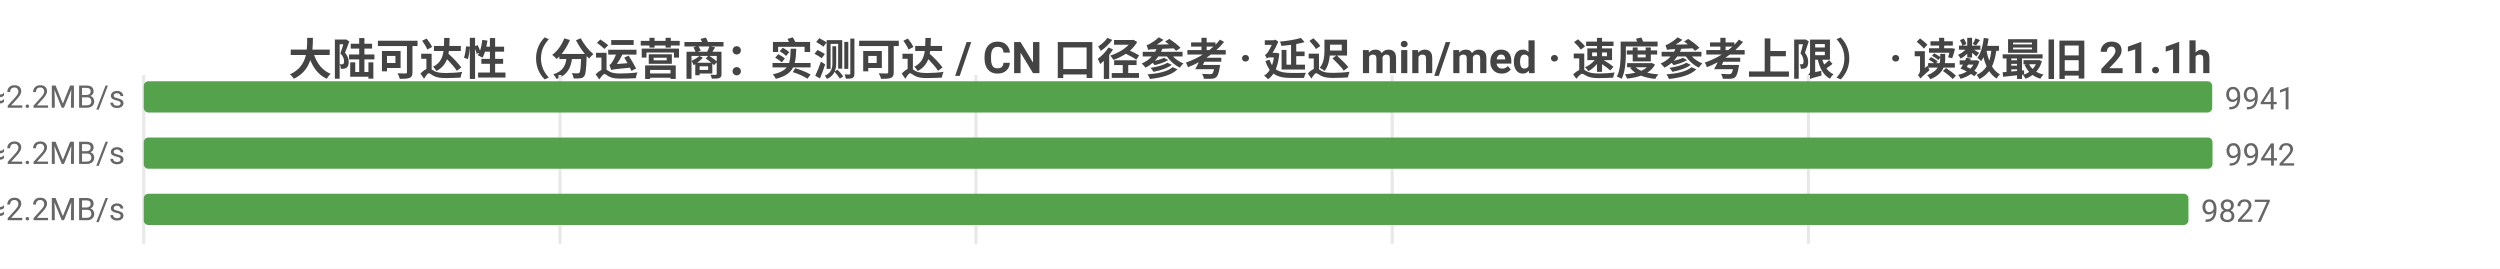
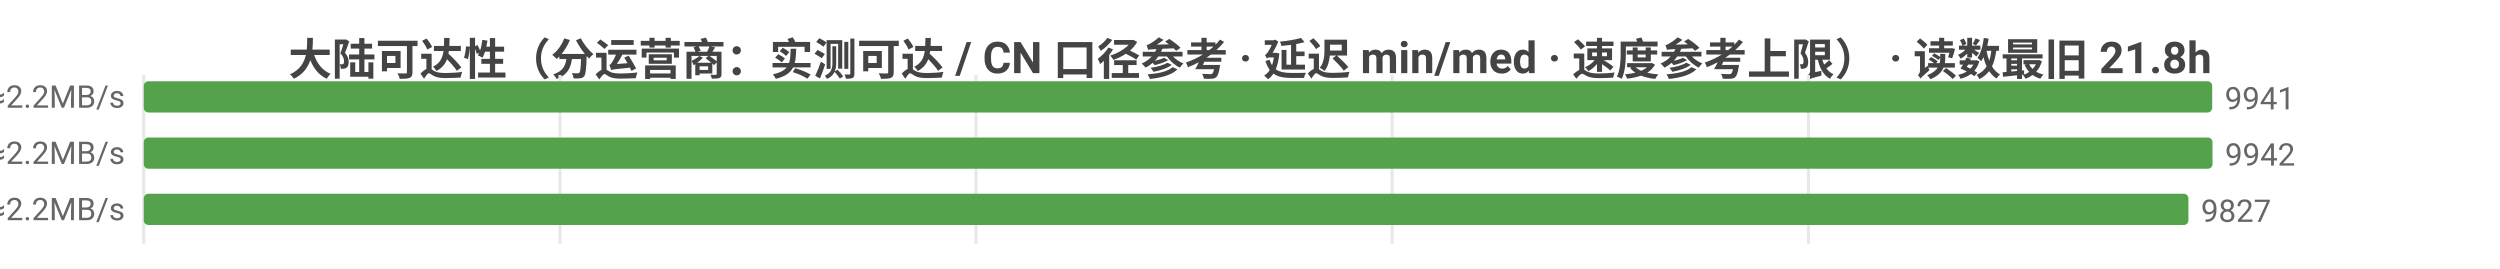
<svg xmlns="http://www.w3.org/2000/svg" width="800" height="86" viewBox="0 0 800 86">
  <rect width="800" height="86" fill="#ffffff" />
  <style>text{font-family:system-ui,-apple-system,'Segoe UI',Roboto,'PingFang SC','Microsoft YaHei','Noto Sans CJK SC',sans-serif}.g{stroke:#e8e8e8;stroke-width:1}.a{stroke:#999;stroke-width:1}.t{font-size:10px;fill:#666}.m{font-size:10px;text-anchor:middle;fill:#666}.e{font-size:10px;text-anchor:end;fill:#666}.l{font-size:11px;fill:#333}.tt{font-size:14px;font-weight:600;text-anchor:middle;fill:#444}.em{font-size:13px;text-anchor:middle;fill:#999}</style>
-   <text class="tt" x="400.0" y="24">大陆可达性（分运营商：实测可达 / CN 口径参考 · 延迟 min/med · 速度参考上限） · 读数最旧 21.1h</text>
+   <text class="tt" x="400.0" y="24">大陆可达性（分运营商：实测可达 / CN 口径参考 · 延迟 min/med · 速度参考上限） · 读数最旧 21.8h</text>
  <line class="g" x1="46" y1="24" x2="46" y2="78" />
  <line class="g" x1="179.2" y1="24" x2="179.2" y2="78" />
  <line class="g" x1="312.3" y1="24" x2="312.3" y2="78" />
  <line class="g" x1="445.5" y1="24" x2="445.5" y2="78" />
  <line class="g" x1="578.7" y1="24" x2="578.7" y2="78" />
  <text class="e" x="40" y="35">中国电信  实测可达 9941/9944 · CN口径 16204  min7/med218ms  ≈2.2MB/s</text>
  <rect x="46" y="26" width="661.9" height="10" fill="#54a24b" rx="1.5" />
  <text class="t" x="711.9" y="35">9941</text>
  <text class="e" x="40" y="53">中国联通  实测可达 9942/9944 · CN口径 16204  min8/med223ms  ≈2.2MB/s</text>
  <rect x="46" y="44" width="662" height="10" fill="#54a24b" rx="1.5" />
  <text class="t" x="712" y="53">9942</text>
  <text class="e" x="40" y="71">中国移动  实测可达 9827/9827 · CN口径 16204  min8/med218ms  ≈2.2MB/s</text>
  <rect x="46" y="62" width="654.3" height="10" fill="#54a24b" rx="1.5" />
  <text class="t" x="704.3" y="71">9827</text>
</svg>
